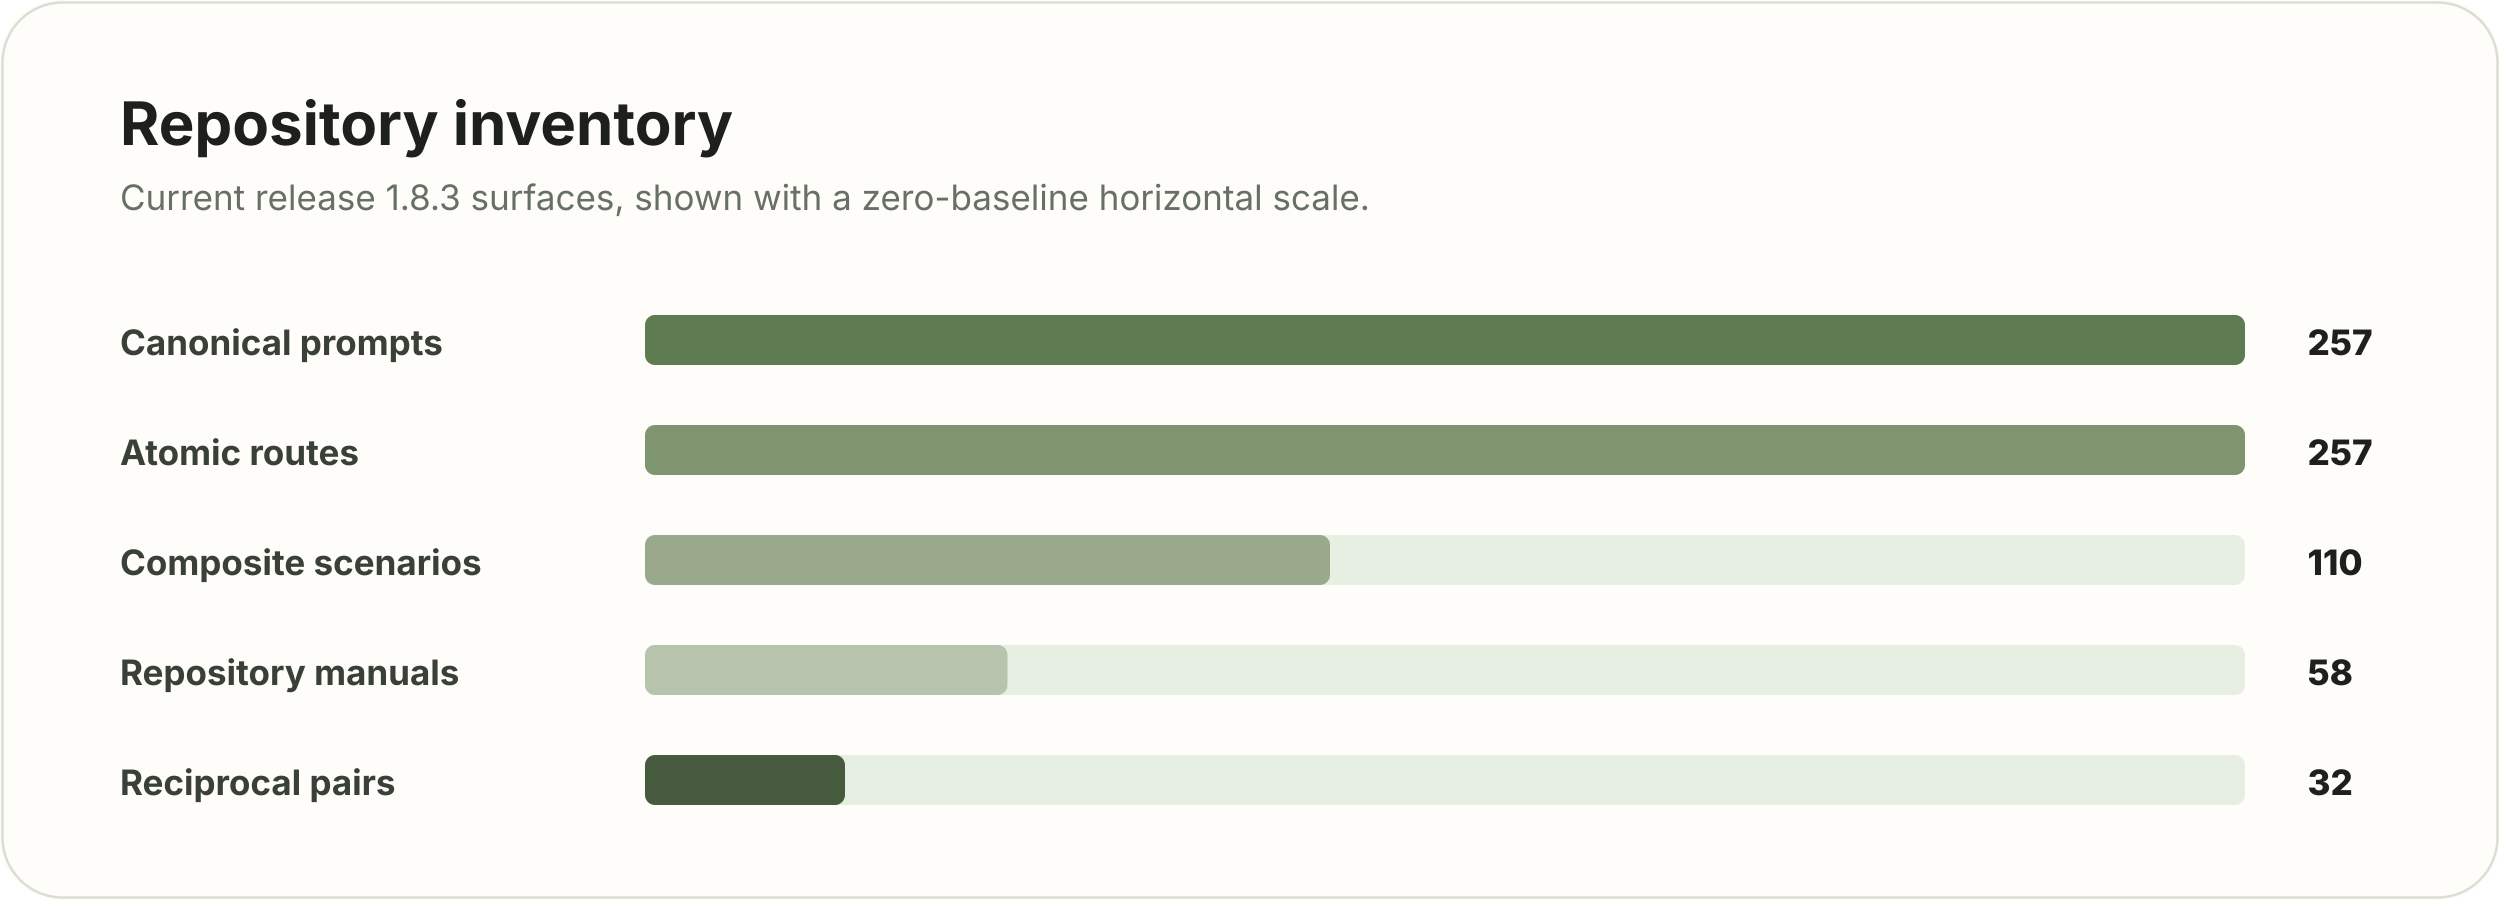
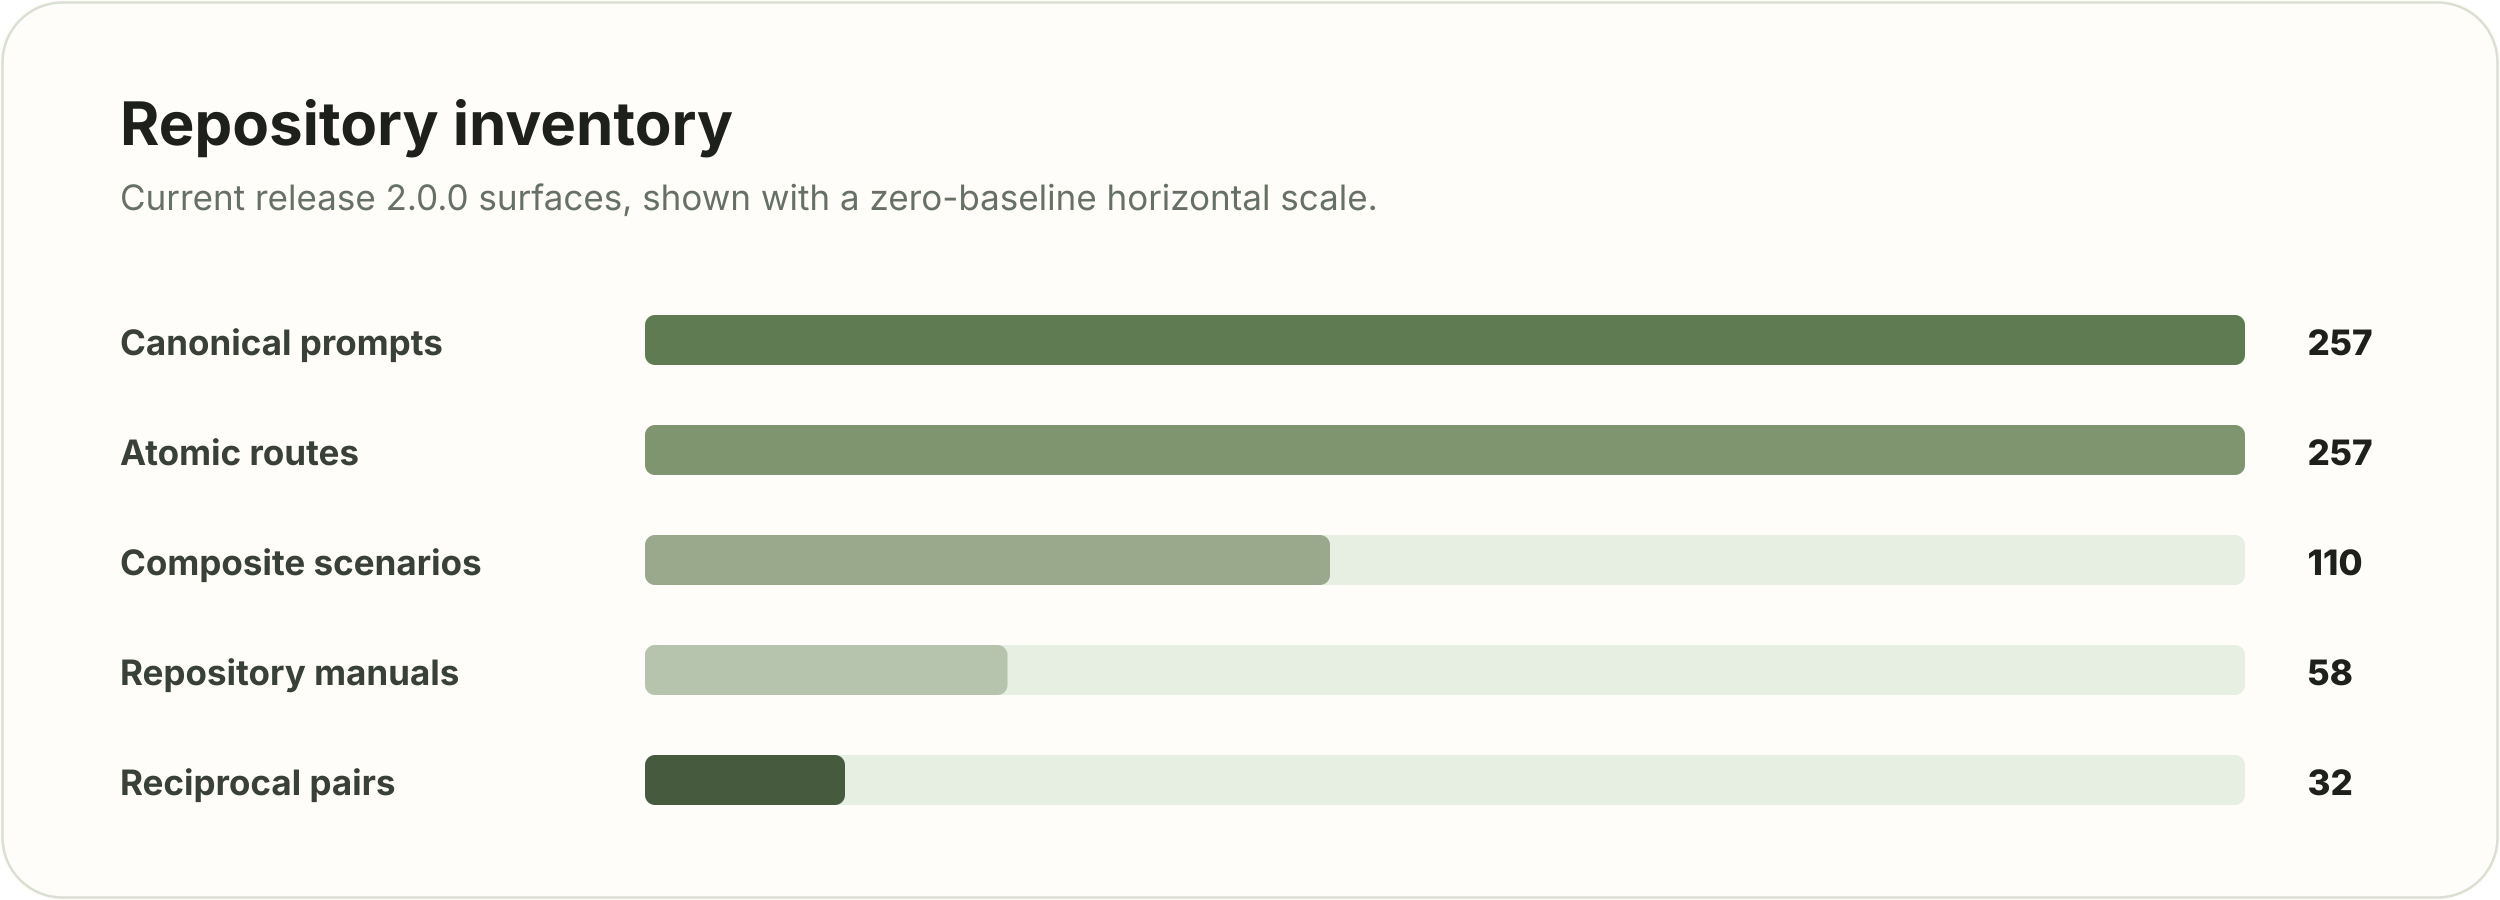
<svg xmlns="http://www.w3.org/2000/svg" viewBox="0 0 1000 360" role="img" aria-labelledby="title desc">
  <rect width="1000" height="360" rx="24" fill="#fffdf9" />
  <rect x="1" y="1" width="998" height="358" rx="24" fill="none" stroke="#d9dfd2" />
  <text x="48" y="58" fill="#1d201b" font-family="-apple-system, Segoe UI, sans-serif" font-size="24" font-weight="750">Repository inventory</text>
-   <text x="48" y="84" fill="#667064" font-family="-apple-system, Segoe UI, sans-serif" font-size="14">Current release 1.8.3 surfaces, shown with a zero-baseline horizontal scale.</text>
+   <text x="48" y="84" fill="#667064" font-family="-apple-system, Segoe UI, sans-serif" font-size="14">Current release 2.0.0 surfaces, shown with a zero-baseline horizontal scale.</text>
  <g font-family="-apple-system, Segoe UI, sans-serif" font-size="14">
    <g transform="translate(48 122)">
      <text x="0" y="20" fill="#394038" font-weight="700">Canonical prompts</text>
      <rect x="210" y="4" width="640" height="20" rx="4" fill="#e7eee2" />
      <rect x="210" y="4" width="640" height="20" rx="4" fill="#5f7b51" />
      <text x="875" y="20" fill="#1d201b" font-weight="800">257</text>
    </g>
    <g transform="translate(48 166)">
      <text x="0" y="20" fill="#394038" font-weight="700">Atomic routes</text>
      <rect x="210" y="4" width="640" height="20" rx="4" fill="#e7eee2" />
      <rect x="210" y="4" width="640" height="20" rx="4" fill="#7f956f" />
      <text x="875" y="20" fill="#1d201b" font-weight="800">257</text>
    </g>
    <g transform="translate(48 210)">
      <text x="0" y="20" fill="#394038" font-weight="700">Composite scenarios</text>
      <rect x="210" y="4" width="640" height="20" rx="4" fill="#e7eee2" />
      <rect x="210" y="4" width="274" height="20" rx="4" fill="#9aa98c" />
      <text x="875" y="20" fill="#1d201b" font-weight="800">110</text>
    </g>
    <g transform="translate(48 254)">
      <text x="0" y="20" fill="#394038" font-weight="700">Repository manuals</text>
      <rect x="210" y="4" width="640" height="20" rx="4" fill="#e7eee2" />
      <rect x="210" y="4" width="145" height="20" rx="4" fill="#b7c4ad" />
      <text x="875" y="20" fill="#1d201b" font-weight="800">58</text>
    </g>
    <g transform="translate(48 298)">
      <text x="0" y="20" fill="#394038" font-weight="700">Reciprocal pairs</text>
      <rect x="210" y="4" width="640" height="20" rx="4" fill="#e7eee2" />
      <rect x="210" y="4" width="80" height="20" rx="4" fill="#465a3d" />
      <text x="875" y="20" fill="#1d201b" font-weight="800">32</text>
    </g>
  </g>
</svg>
